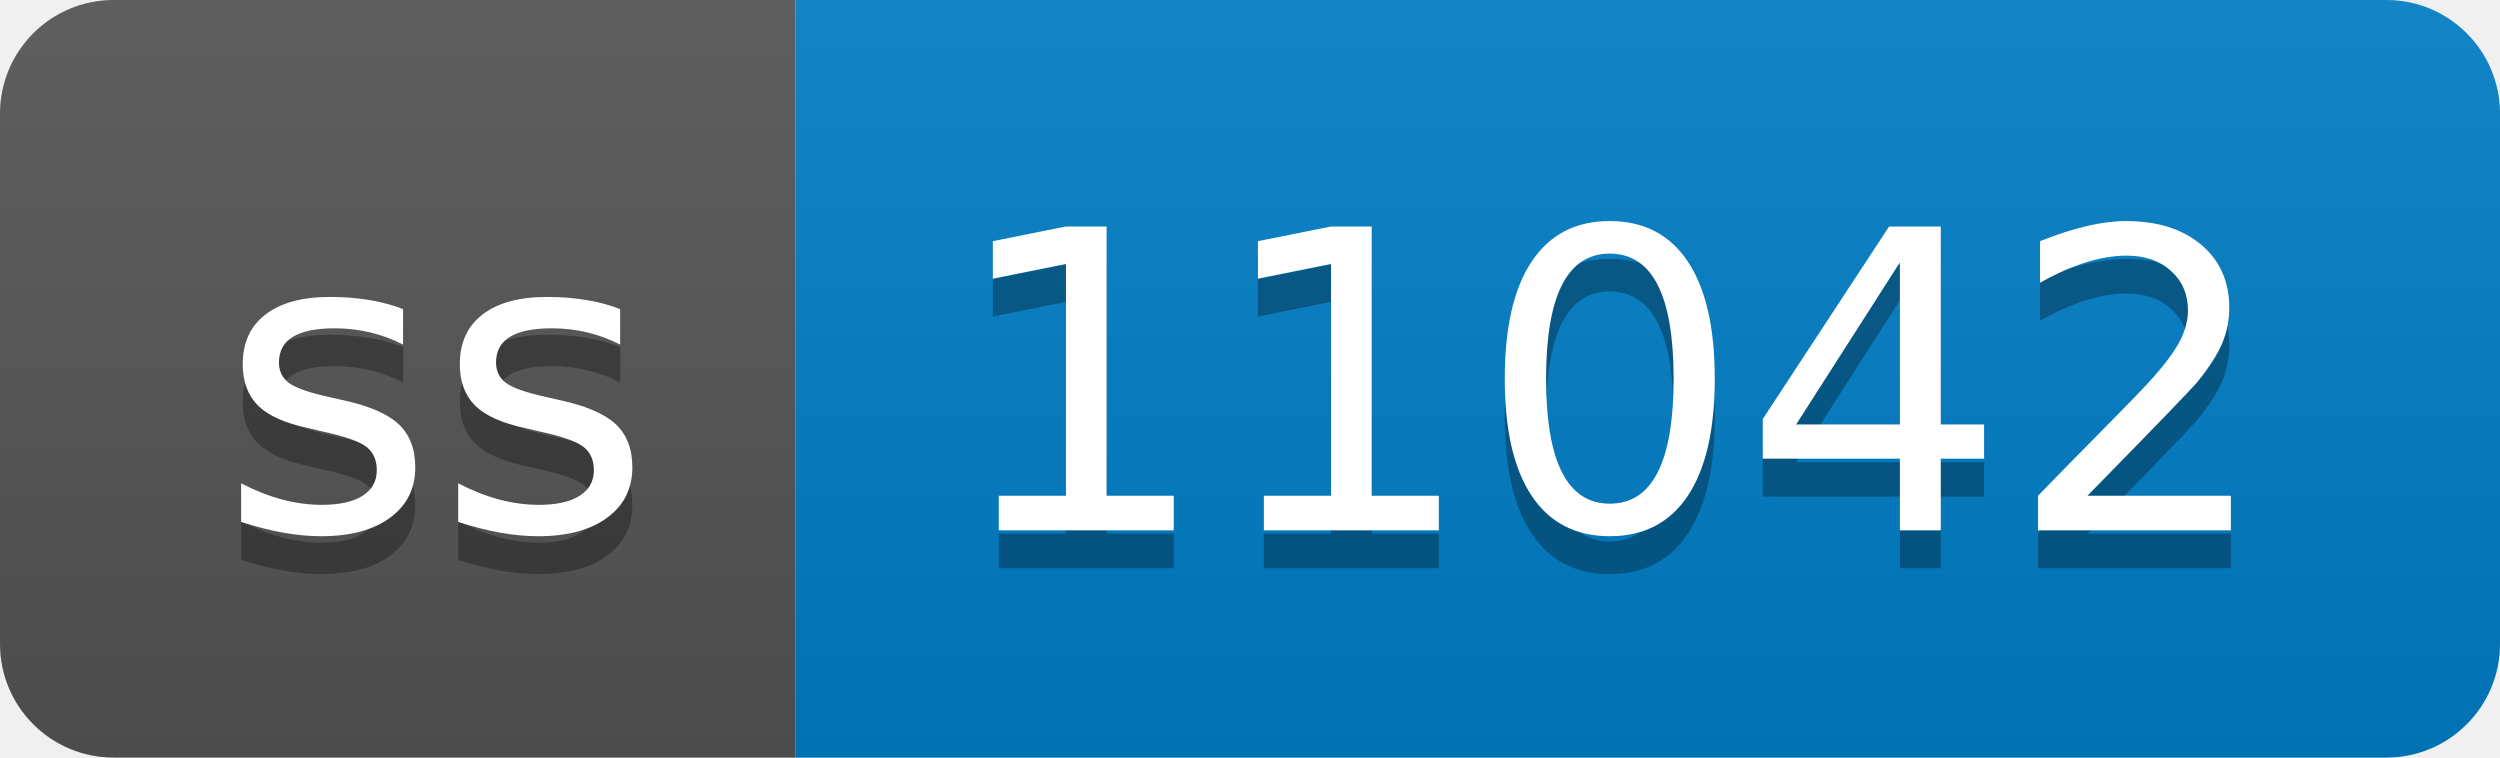
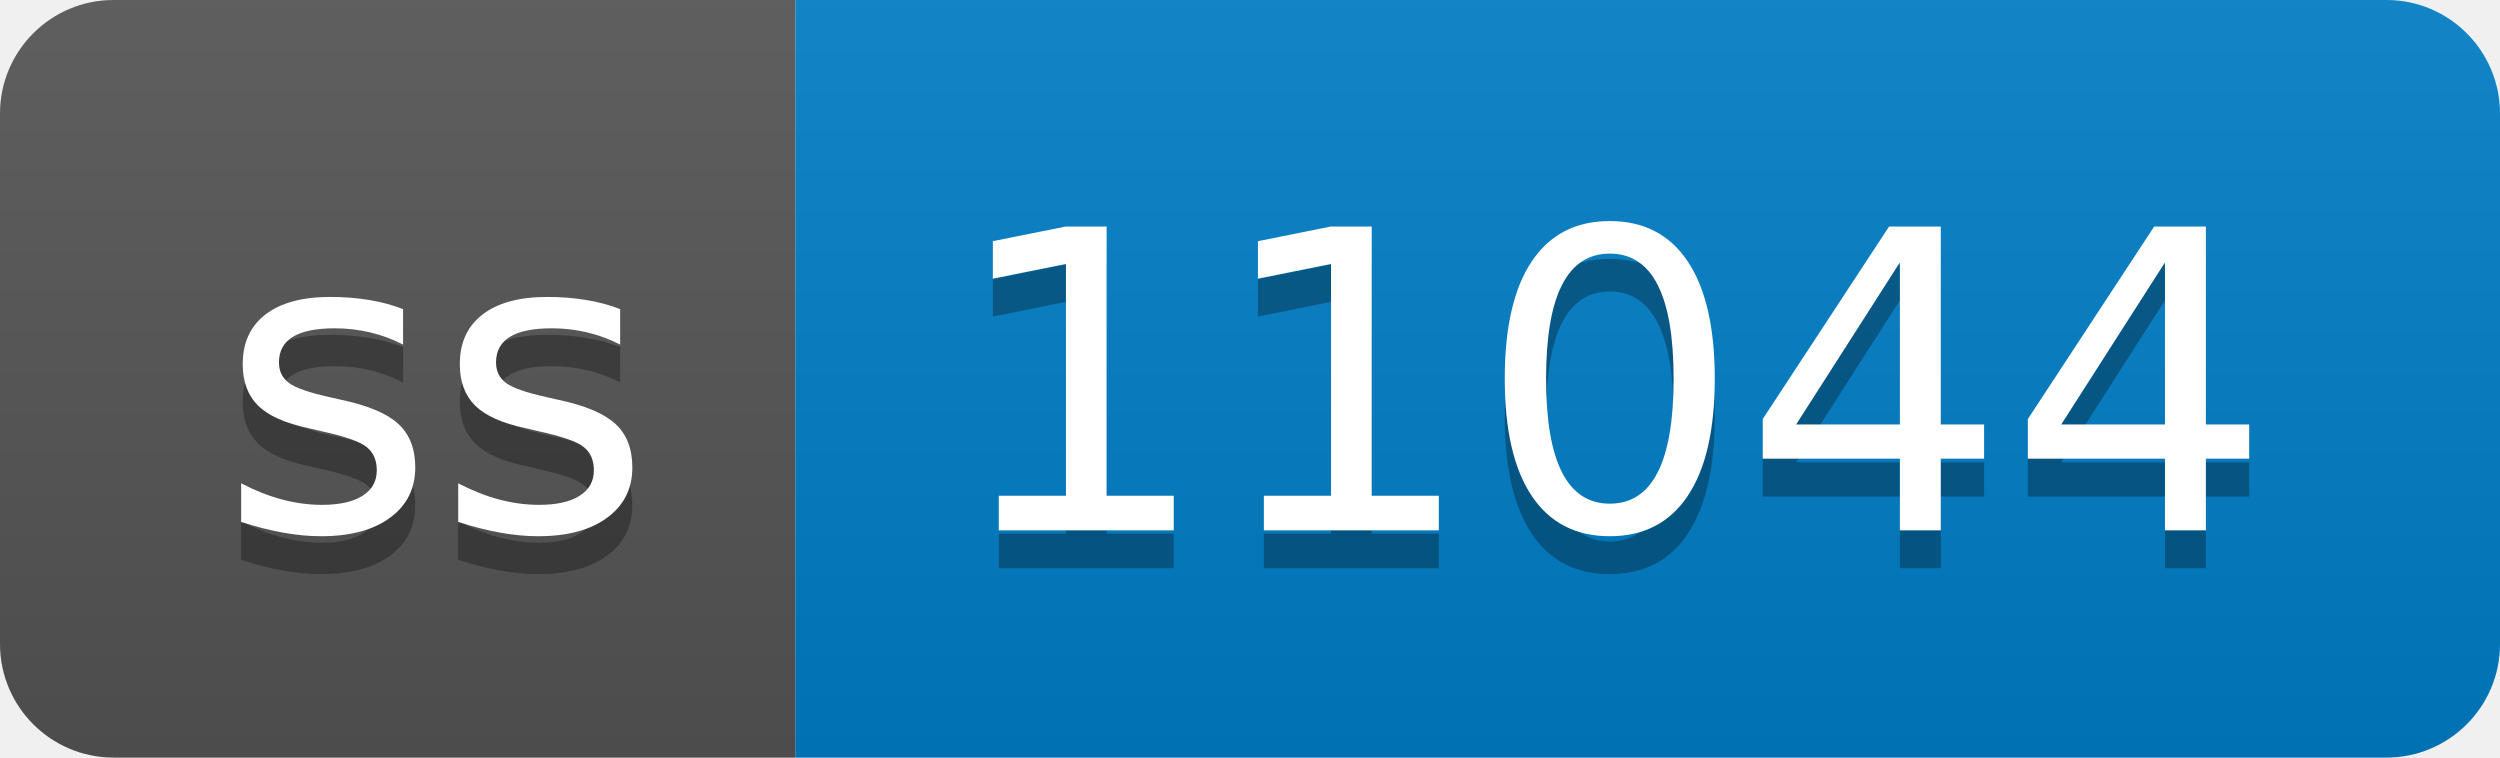
- <svg xmlns="http://www.w3.org/2000/svg" width="66" height="20" role="img" aria-label="ss: 11042">
+ <svg xmlns="http://www.w3.org/2000/svg" width="66" height="20" role="img" aria-label="ss: 11044">
  <linearGradient id="s" x2="0" y2="100%">
    <stop offset="0" stop-color="#bbb" stop-opacity=".1" />
    <stop offset="1" stop-opacity=".1" />
  </linearGradient>
  <clipPath id="r">
    <rect width="66" height="20" rx="3" fill="#fff" />
  </clipPath>
  <g clip-path="url(#r)">
    <rect width="21" height="20" fill="#555" />
    <rect x="21" width="45" height="20" fill="#007ec6" />
    <rect width="66" height="20" fill="url(#s)" />
  </g>
  <g fill="#fff" text-anchor="middle" font-family="Verdana,Geneva,DejaVu Sans,sans-serif" text-rendering="geometricPrecision" font-size="110">
    <text aria-hidden="true" x="115" y="150" fill="#010101" fill-opacity=".3" transform="scale(.1)" textLength="110">ss</text>
    <text x="115" y="140" transform="scale(.1)" fill="#fff" textLength="110">ss</text>
-     <text aria-hidden="true" x="425" y="150" fill="#010101" fill-opacity=".3" transform="scale(.1)" textLength="350">11042</text>
-     <text x="425" y="140" transform="scale(.1)" fill="#fff" textLength="350">11042</text>
+     <text aria-hidden="true" x="425" y="150" fill="#010101" fill-opacity=".3" transform="scale(.1)" textLength="350">11044</text>
+     <text x="425" y="140" transform="scale(.1)" fill="#fff" textLength="350">11044</text>
  </g>
</svg>
